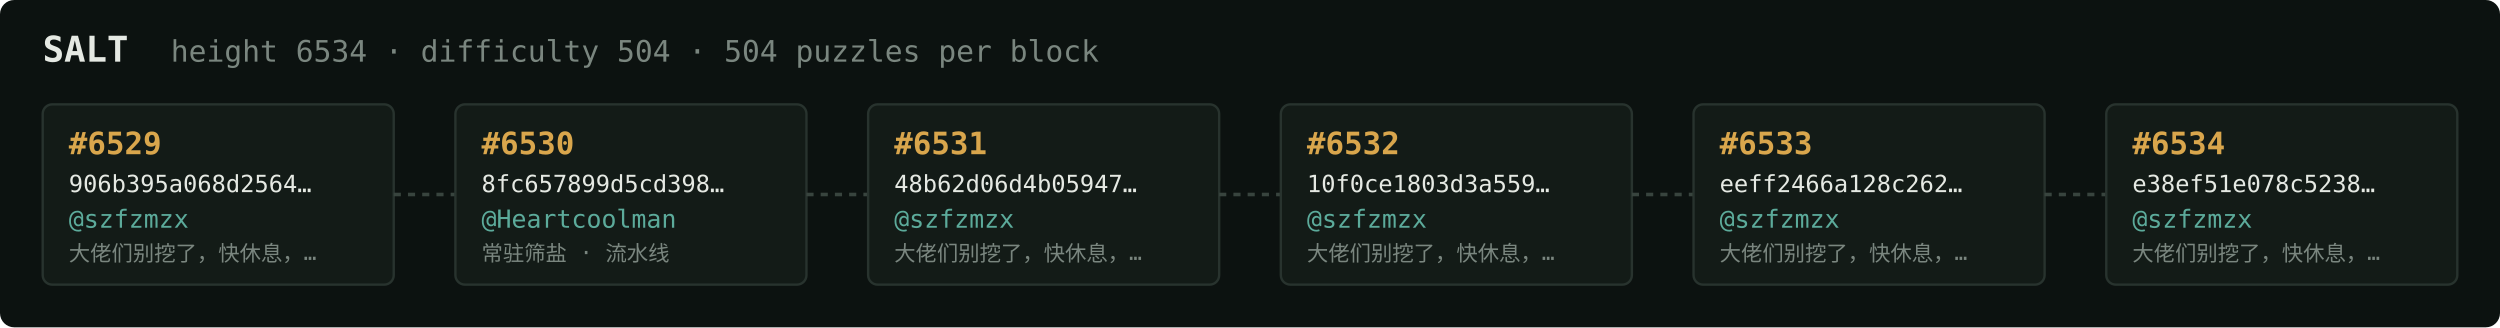
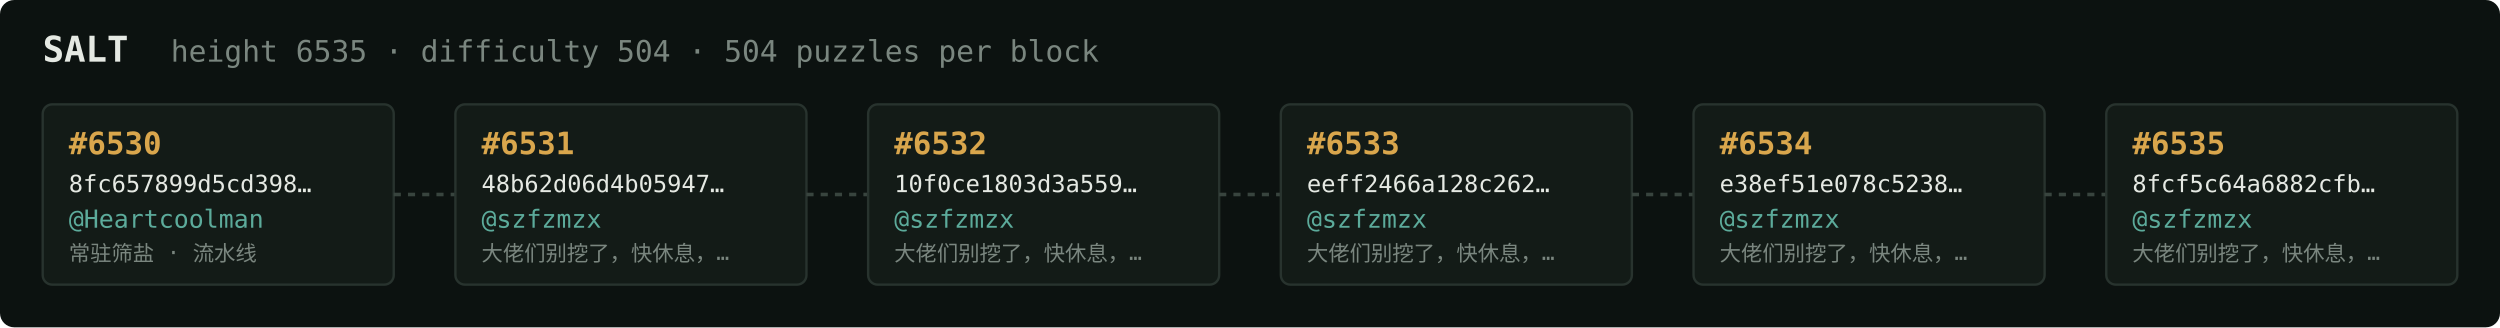
<svg xmlns="http://www.w3.org/2000/svg" width="1054" height="138" viewBox="0 0 1054 138" font-family="ui-monospace,SFMono-Regular,Menlo,monospace">
  <rect fill="#0c1210" width="1054" height="138" rx="6" />
  <text x="18" y="26" fill="#e5e9e3" font-size="15" font-weight="700">SALT</text>
-   <text x="72" y="26" fill="#7a867f" font-size="12.5">height 6534 · difficulty 504 · 504 puzzles per block</text>
+   <text x="72" y="26" fill="#7a867f" font-size="12.5">height 6535 · difficulty 504 · 504 puzzles per block</text>
  <rect x="18" y="44" width="148" height="76" rx="4" fill="#131b17" stroke="#28332e" stroke-width="1" />
-   <text x="29" y="65" fill="#d9a64c" font-size="13" font-weight="700">#6529</text>
-   <text x="29" y="81" fill="#e5e9e3" font-size="10">906b395a068d2564…</text>
-   <text x="29" y="96" fill="#5cab9b" font-size="10.5">@szfzmzx</text>
-   <text x="29" y="110" fill="#7a867f" font-size="9">大佬们别挖了，快休息，…</text>
+   <text x="29" y="65" fill="#d9a64c" font-size="13" font-weight="700">#6530</text>
+   <text x="29" y="81" fill="#e5e9e3" font-size="10">8fc657899d5cd398…</text>
+   <text x="29" y="96" fill="#5cab9b" font-size="10.5">@Heartcoolman</text>
+   <text x="29" y="110" fill="#7a867f" font-size="9">常驻筛盐 · 流水线</text>
  <line x1="166" y1="82.0" x2="192" y2="82.0" stroke="#38443e" stroke-width="1.5" stroke-dasharray="3 3" />
  <rect x="192" y="44" width="148" height="76" rx="4" fill="#131b17" stroke="#28332e" stroke-width="1" />
-   <text x="203" y="65" fill="#d9a64c" font-size="13" font-weight="700">#6530</text>
-   <text x="203" y="81" fill="#e5e9e3" font-size="10">8fc657899d5cd398…</text>
-   <text x="203" y="96" fill="#5cab9b" font-size="10.5">@Heartcoolman</text>
-   <text x="203" y="110" fill="#7a867f" font-size="9">常驻筛盐 · 流水线</text>
+   <text x="203" y="65" fill="#d9a64c" font-size="13" font-weight="700">#6531</text>
+   <text x="203" y="81" fill="#e5e9e3" font-size="10">48b62d06d4b05947…</text>
+   <text x="203" y="96" fill="#5cab9b" font-size="10.5">@szfzmzx</text>
+   <text x="203" y="110" fill="#7a867f" font-size="9">大佬们别挖了，快休息，…</text>
  <line x1="340" y1="82.0" x2="366" y2="82.0" stroke="#38443e" stroke-width="1.5" stroke-dasharray="3 3" />
  <rect x="366" y="44" width="148" height="76" rx="4" fill="#131b17" stroke="#28332e" stroke-width="1" />
-   <text x="377" y="65" fill="#d9a64c" font-size="13" font-weight="700">#6531</text>
-   <text x="377" y="81" fill="#e5e9e3" font-size="10">48b62d06d4b05947…</text>
+   <text x="377" y="65" fill="#d9a64c" font-size="13" font-weight="700">#6532</text>
+   <text x="377" y="81" fill="#e5e9e3" font-size="10">10f0ce1803d3a559…</text>
  <text x="377" y="96" fill="#5cab9b" font-size="10.5">@szfzmzx</text>
  <text x="377" y="110" fill="#7a867f" font-size="9">大佬们别挖了，快休息，…</text>
  <line x1="514" y1="82.0" x2="540" y2="82.0" stroke="#38443e" stroke-width="1.5" stroke-dasharray="3 3" />
  <rect x="540" y="44" width="148" height="76" rx="4" fill="#131b17" stroke="#28332e" stroke-width="1" />
-   <text x="551" y="65" fill="#d9a64c" font-size="13" font-weight="700">#6532</text>
-   <text x="551" y="81" fill="#e5e9e3" font-size="10">10f0ce1803d3a559…</text>
+   <text x="551" y="65" fill="#d9a64c" font-size="13" font-weight="700">#6533</text>
+   <text x="551" y="81" fill="#e5e9e3" font-size="10">eeff2466a128c262…</text>
  <text x="551" y="96" fill="#5cab9b" font-size="10.5">@szfzmzx</text>
  <text x="551" y="110" fill="#7a867f" font-size="9">大佬们别挖了，快休息，…</text>
  <line x1="688" y1="82.0" x2="714" y2="82.0" stroke="#38443e" stroke-width="1.5" stroke-dasharray="3 3" />
  <rect x="714" y="44" width="148" height="76" rx="4" fill="#131b17" stroke="#28332e" stroke-width="1" />
-   <text x="725" y="65" fill="#d9a64c" font-size="13" font-weight="700">#6533</text>
-   <text x="725" y="81" fill="#e5e9e3" font-size="10">eeff2466a128c262…</text>
+   <text x="725" y="65" fill="#d9a64c" font-size="13" font-weight="700">#6534</text>
+   <text x="725" y="81" fill="#e5e9e3" font-size="10">e38ef51e078c5238…</text>
  <text x="725" y="96" fill="#5cab9b" font-size="10.5">@szfzmzx</text>
  <text x="725" y="110" fill="#7a867f" font-size="9">大佬们别挖了，快休息，…</text>
  <line x1="862" y1="82.0" x2="888" y2="82.0" stroke="#38443e" stroke-width="1.5" stroke-dasharray="3 3" />
  <rect x="888" y="44" width="148" height="76" rx="4" fill="#131b17" stroke="#28332e" stroke-width="1" />
-   <text x="899" y="65" fill="#d9a64c" font-size="13" font-weight="700">#6534</text>
-   <text x="899" y="81" fill="#e5e9e3" font-size="10">e38ef51e078c5238…</text>
+   <text x="899" y="65" fill="#d9a64c" font-size="13" font-weight="700">#6535</text>
+   <text x="899" y="81" fill="#e5e9e3" font-size="10">8fcf5c64a6882cfb…</text>
  <text x="899" y="96" fill="#5cab9b" font-size="10.5">@szfzmzx</text>
  <text x="899" y="110" fill="#7a867f" font-size="9">大佬们别挖了，快休息，…</text>
</svg>
